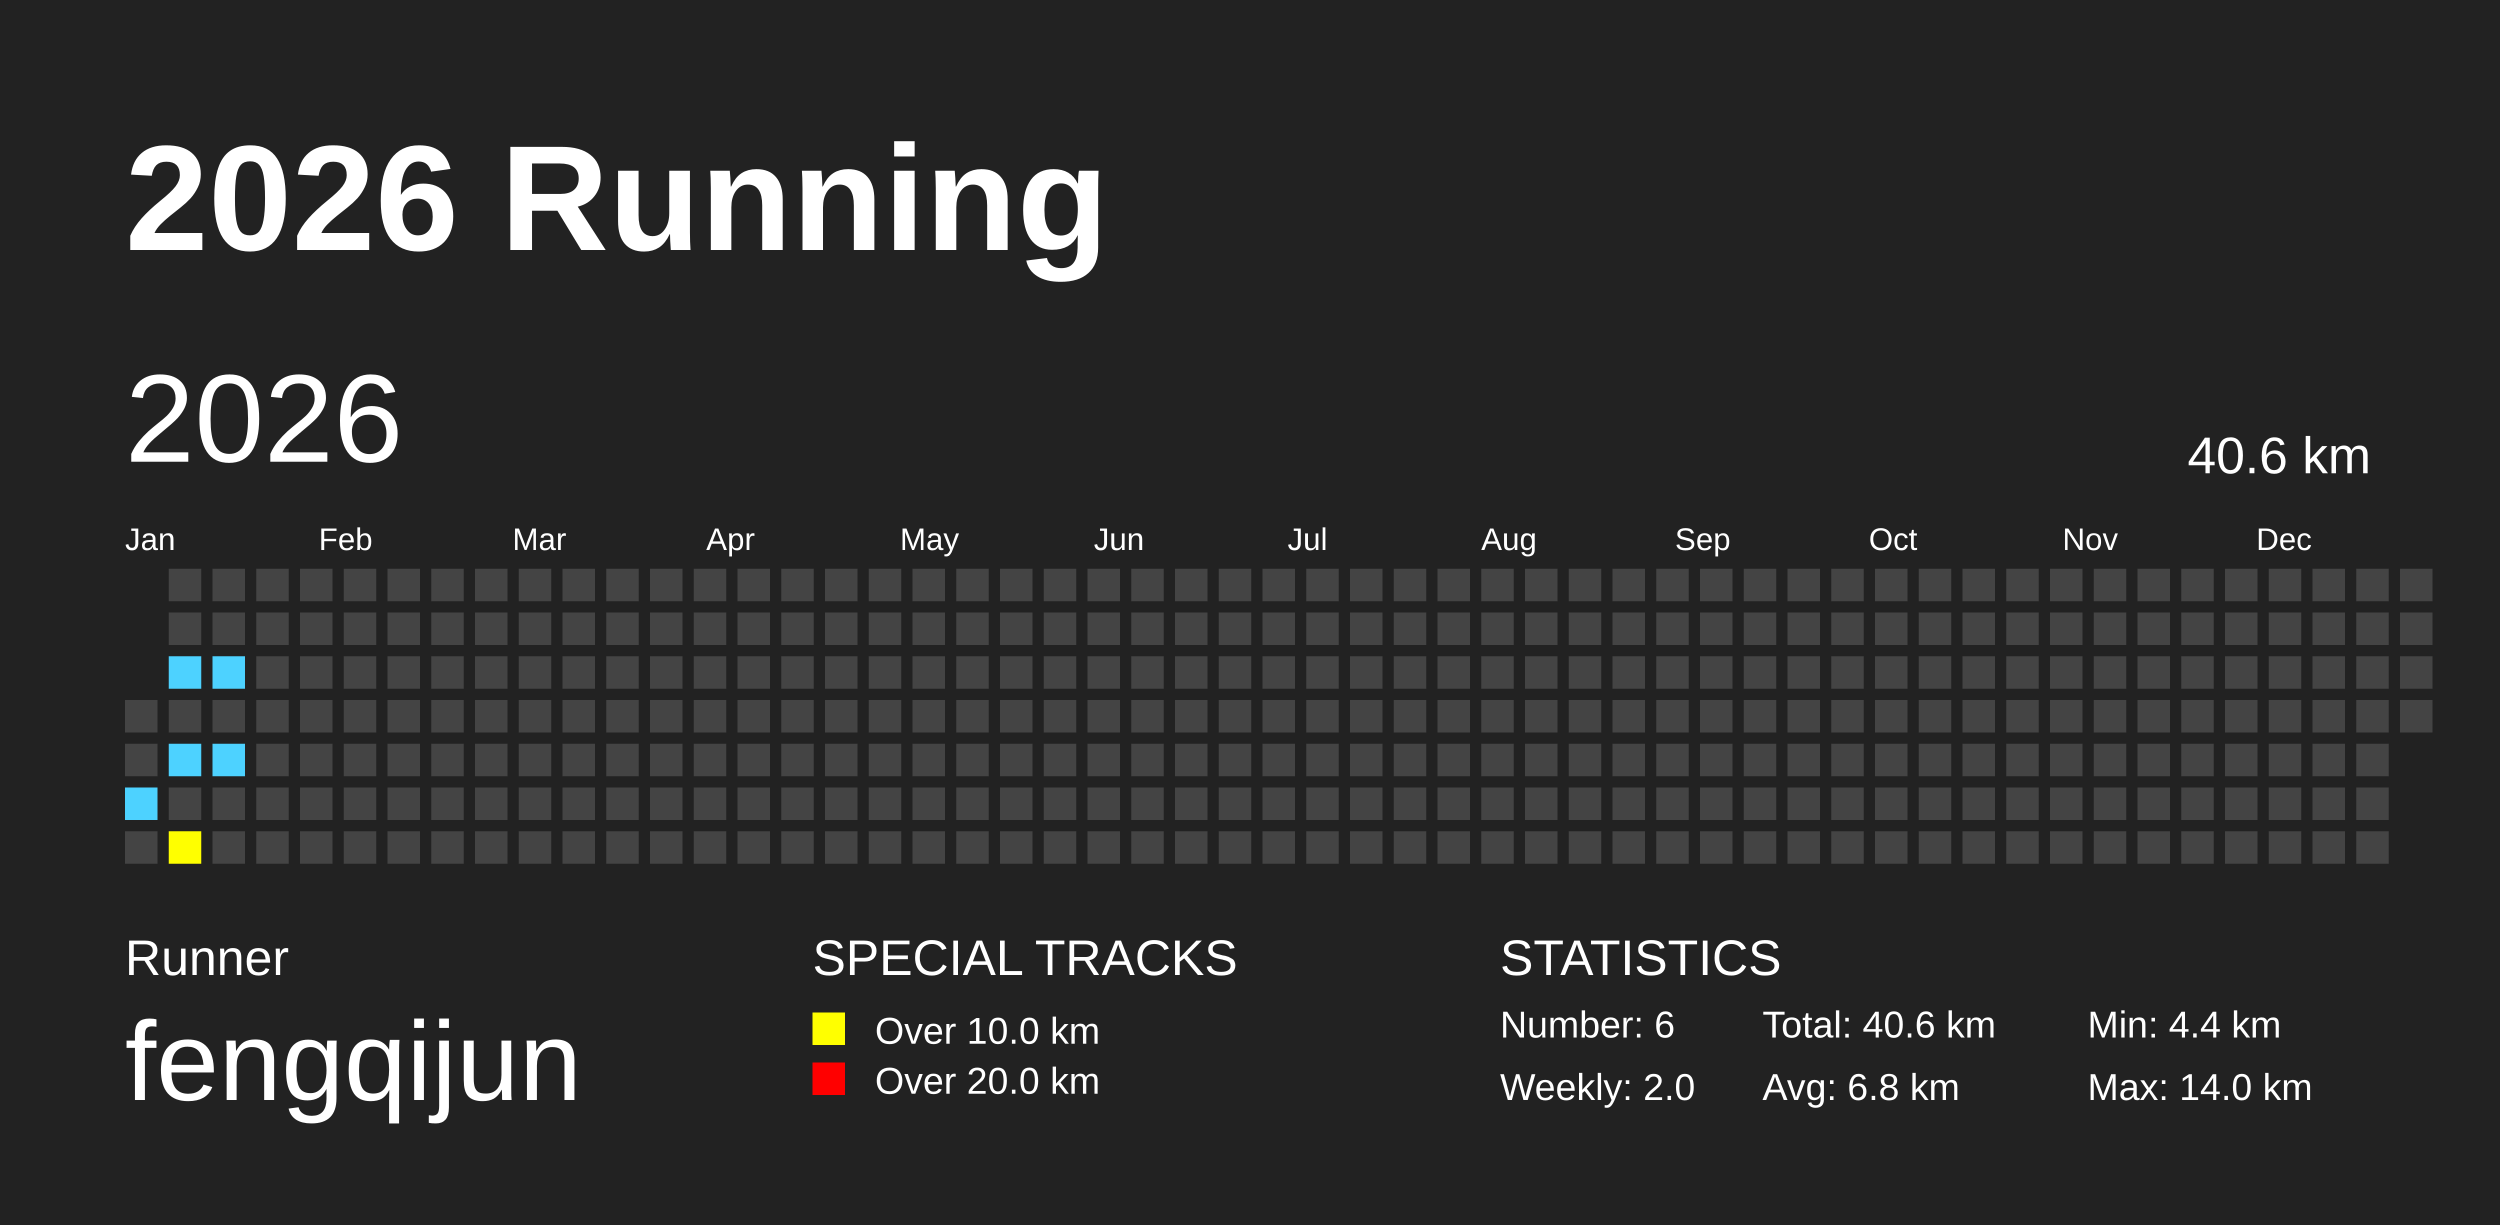
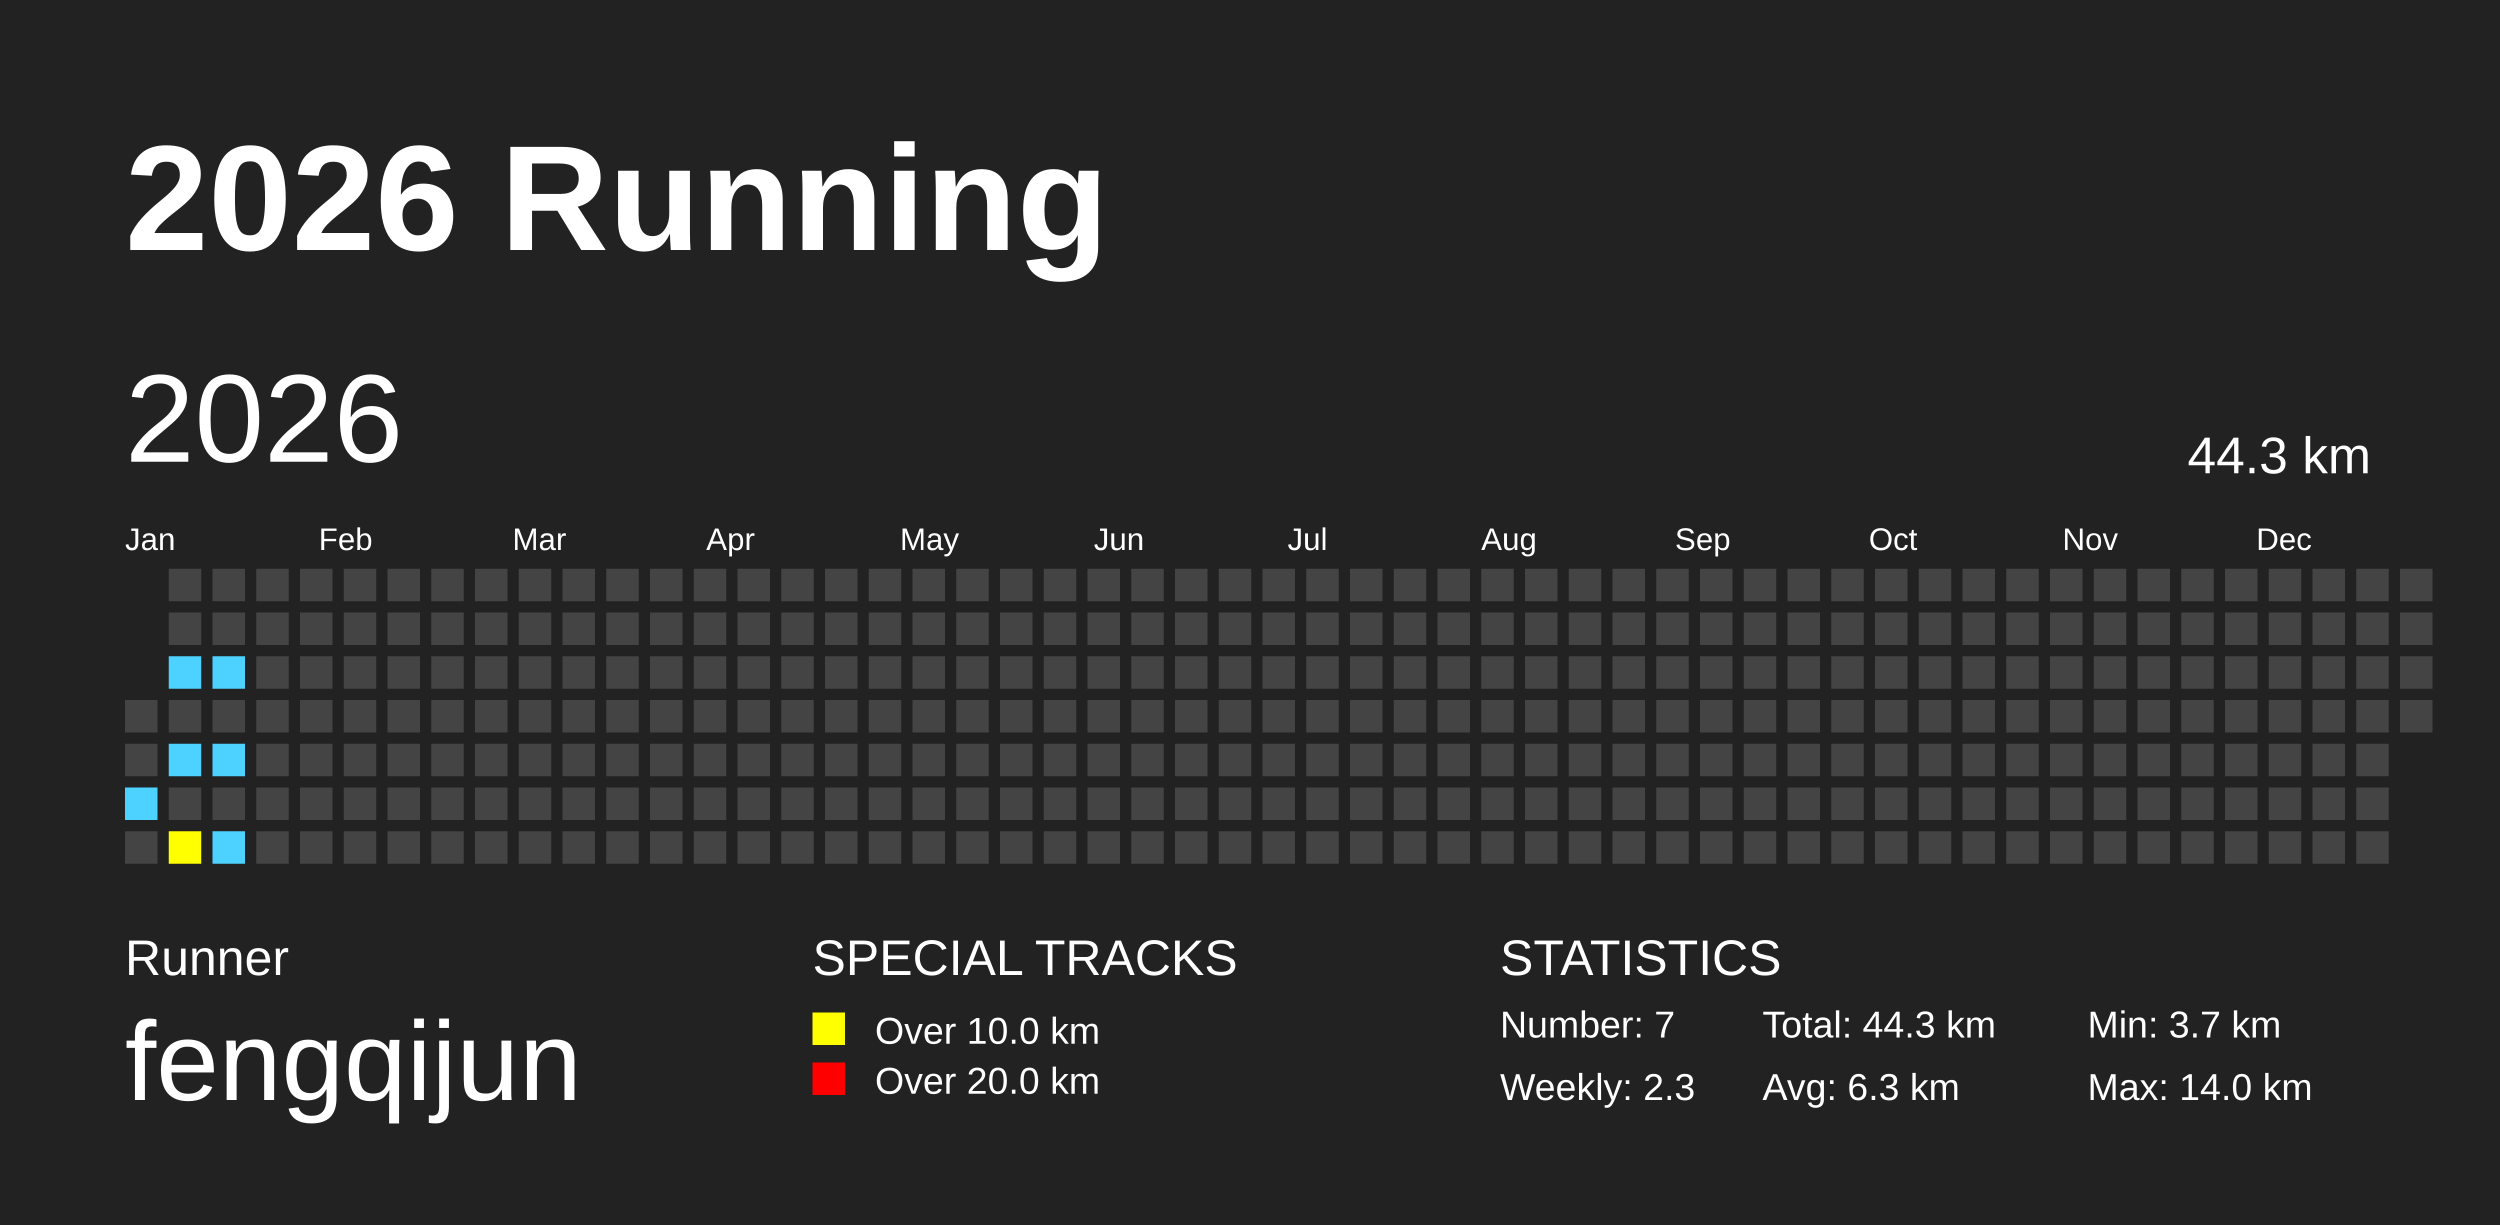
<svg xmlns="http://www.w3.org/2000/svg" baseProfile="full" height="98mm" version="1.1" viewBox="0,0,200,98" width="200mm">
  <defs />
  <rect fill="#222222" height="98" width="200" x="0" y="0" />
  <text fill="#FFFFFF" style="font-size:12px; font-family:Arial; font-weight:bold;" x="10" y="20">2026 Running</text>
  <text fill="#FFFFFF" style="font-size:4px; font-family:Arial" x="10" y="78">Runner</text>
  <text fill="#FFFFFF" style="font-size:9px; font-family:Arial" x="10" y="88">fengqijun</text>
  <text fill="#FFFFFF" style="font-size:4px; font-family:Arial" x="65" y="78">SPECIAL TRACKS</text>
  <rect fill="yellow" height="2.6" width="2.6" x="65" y="81" />
  <text fill="#FFFFFF" style="font-size:3px; font-family:Arial" x="70" y="83.5">Over 10.0 km</text>
  <rect fill="red" height="2.6" width="2.6" x="65" y="85" />
  <text fill="#FFFFFF" style="font-size:3px; font-family:Arial" x="70" y="87.5">Over 20.0 km</text>
  <text fill="#FFFFFF" style="font-size:4px; font-family:Arial" x="120" y="78">STATISTICS</text>
-   <text fill="#FFFFFF" style="font-size:3px; font-family:Arial" x="120" y="83">Number: 6</text>
-   <text fill="#FFFFFF" style="font-size:3px; font-family:Arial" x="120" y="88">Weekly: 2.0</text>
-   <text fill="#FFFFFF" style="font-size:3px; font-family:Arial" x="141" y="83">Total: 40.6 km</text>
-   <text fill="#FFFFFF" style="font-size:3px; font-family:Arial" x="141" y="88">Avg: 6.8 km</text>
-   <text fill="#FFFFFF" style="font-size:3px; font-family:Arial" x="167" y="83">Min: 4.4 km</text>
+   <text fill="#FFFFFF" style="font-size:3px; font-family:Arial" x="120" y="83">Number: 7</text>
+   <text fill="#FFFFFF" style="font-size:3px; font-family:Arial" x="120" y="88">Weekly: 2.3</text>
+   <text fill="#FFFFFF" style="font-size:3px; font-family:Arial" x="141" y="83">Total: 44.3 km</text>
+   <text fill="#FFFFFF" style="font-size:3px; font-family:Arial" x="141" y="88">Avg: 6.3 km</text>
+   <text fill="#FFFFFF" style="font-size:3px; font-family:Arial" x="167" y="83">Min: 3.7 km</text>
  <text fill="#FFFFFF" style="font-size:3px; font-family:Arial" x="167" y="88">Max: 14.0 km</text>
  <text dominant-baseline="hanging" fill="#FFFFFF" style="font-size:10.0px; font-family:Arial;" x="10" y="30">2026</text>
-   <text dominant-baseline="hanging" fill="#FFFFFF" style="font-size:4.125px; font-family:Arial;" x="175" y="35">40.6 km</text>
+   <text dominant-baseline="hanging" fill="#FFFFFF" style="font-size:4.125px; font-family:Arial;" x="175" y="35">44.3 km</text>
  <text fill="#FFFFFF" style="font-size:2.5px; font-family:Arial" x="10.0" y="44">Jan</text>
  <text fill="#FFFFFF" style="font-size:2.5px; font-family:Arial" x="25.5" y="44">Feb</text>
  <text fill="#FFFFFF" style="font-size:2.5px; font-family:Arial" x="41.0" y="44">Mar</text>
  <text fill="#FFFFFF" style="font-size:2.5px; font-family:Arial" x="56.5" y="44">Apr</text>
  <text fill="#FFFFFF" style="font-size:2.5px; font-family:Arial" x="72.0" y="44">May</text>
  <text fill="#FFFFFF" style="font-size:2.5px; font-family:Arial" x="87.5" y="44">Jun</text>
  <text fill="#FFFFFF" style="font-size:2.5px; font-family:Arial" x="103.0" y="44">Jul</text>
  <text fill="#FFFFFF" style="font-size:2.5px; font-family:Arial" x="118.5" y="44">Aug</text>
  <text fill="#FFFFFF" style="font-size:2.5px; font-family:Arial" x="134.0" y="44">Sep</text>
  <text fill="#FFFFFF" style="font-size:2.5px; font-family:Arial" x="149.5" y="44">Oct</text>
  <text fill="#FFFFFF" style="font-size:2.5px; font-family:Arial" x="165.0" y="44">Nov</text>
  <text fill="#FFFFFF" style="font-size:2.5px; font-family:Arial" x="180.5" y="44">Dec</text>
  <rect fill="#444444" height="2.6" width="2.6" x="10.0" y="56.0" />
  <rect fill="#444444" height="2.6" width="2.6" x="10.0" y="59.5" />
  <rect fill="#4DD2FF" height="2.6" width="2.6" x="10.0" y="63.0" />
  <rect fill="#444444" height="2.6" width="2.6" x="10.0" y="66.5" />
  <rect fill="#444444" height="2.6" width="2.6" x="13.5" y="45.5" />
  <rect fill="#444444" height="2.6" width="2.6" x="13.5" y="49.0" />
  <rect fill="#4DD2FF" height="2.6" width="2.6" x="13.5" y="52.5" />
  <rect fill="#444444" height="2.6" width="2.6" x="13.5" y="56.0" />
  <rect fill="#4DD2FF" height="2.6" width="2.6" x="13.5" y="59.5" />
  <rect fill="#444444" height="2.6" width="2.6" x="13.5" y="63.0" />
  <rect fill="yellow" height="2.6" width="2.6" x="13.5" y="66.5" />
  <rect fill="#444444" height="2.6" width="2.6" x="17.0" y="45.5" />
  <rect fill="#444444" height="2.6" width="2.6" x="17.0" y="49.0" />
  <rect fill="#4DD2FF" height="2.6" width="2.6" x="17.0" y="52.5" />
  <rect fill="#444444" height="2.6" width="2.6" x="17.0" y="56.0" />
  <rect fill="#4DD2FF" height="2.6" width="2.6" x="17.0" y="59.5" />
  <rect fill="#444444" height="2.6" width="2.6" x="17.0" y="63.0" />
-   <rect fill="#444444" height="2.6" width="2.6" x="17.0" y="66.5" />
+   <rect fill="#4DD2FF" height="2.6" width="2.6" x="17.0" y="66.5" />
  <rect fill="#444444" height="2.6" width="2.6" x="20.5" y="45.5" />
  <rect fill="#444444" height="2.6" width="2.6" x="20.5" y="49.0" />
  <rect fill="#444444" height="2.6" width="2.6" x="20.5" y="52.5" />
  <rect fill="#444444" height="2.6" width="2.6" x="20.5" y="56.0" />
  <rect fill="#444444" height="2.6" width="2.6" x="20.5" y="59.5" />
  <rect fill="#444444" height="2.6" width="2.6" x="20.5" y="63.0" />
  <rect fill="#444444" height="2.6" width="2.6" x="20.5" y="66.5" />
  <rect fill="#444444" height="2.6" width="2.6" x="24.0" y="45.5" />
  <rect fill="#444444" height="2.6" width="2.6" x="24.0" y="49.0" />
  <rect fill="#444444" height="2.6" width="2.6" x="24.0" y="52.5" />
  <rect fill="#444444" height="2.6" width="2.6" x="24.0" y="56.0" />
  <rect fill="#444444" height="2.6" width="2.6" x="24.0" y="59.5" />
  <rect fill="#444444" height="2.6" width="2.6" x="24.0" y="63.0" />
  <rect fill="#444444" height="2.6" width="2.6" x="24.0" y="66.5" />
  <rect fill="#444444" height="2.6" width="2.6" x="27.5" y="45.5" />
  <rect fill="#444444" height="2.6" width="2.6" x="27.5" y="49.0" />
  <rect fill="#444444" height="2.6" width="2.6" x="27.5" y="52.5" />
  <rect fill="#444444" height="2.6" width="2.6" x="27.5" y="56.0" />
  <rect fill="#444444" height="2.6" width="2.6" x="27.5" y="59.5" />
  <rect fill="#444444" height="2.6" width="2.6" x="27.5" y="63.0" />
  <rect fill="#444444" height="2.6" width="2.6" x="27.5" y="66.5" />
  <rect fill="#444444" height="2.6" width="2.6" x="31.0" y="45.5" />
  <rect fill="#444444" height="2.6" width="2.6" x="31.0" y="49.0" />
  <rect fill="#444444" height="2.6" width="2.6" x="31.0" y="52.5" />
  <rect fill="#444444" height="2.6" width="2.6" x="31.0" y="56.0" />
  <rect fill="#444444" height="2.6" width="2.6" x="31.0" y="59.5" />
  <rect fill="#444444" height="2.6" width="2.6" x="31.0" y="63.0" />
  <rect fill="#444444" height="2.6" width="2.6" x="31.0" y="66.5" />
  <rect fill="#444444" height="2.6" width="2.6" x="34.5" y="45.5" />
  <rect fill="#444444" height="2.6" width="2.6" x="34.5" y="49.0" />
  <rect fill="#444444" height="2.6" width="2.6" x="34.5" y="52.5" />
  <rect fill="#444444" height="2.6" width="2.6" x="34.5" y="56.0" />
  <rect fill="#444444" height="2.6" width="2.6" x="34.5" y="59.5" />
  <rect fill="#444444" height="2.6" width="2.6" x="34.5" y="63.0" />
  <rect fill="#444444" height="2.6" width="2.6" x="34.5" y="66.5" />
  <rect fill="#444444" height="2.6" width="2.6" x="38.0" y="45.5" />
  <rect fill="#444444" height="2.6" width="2.6" x="38.0" y="49.0" />
  <rect fill="#444444" height="2.6" width="2.6" x="38.0" y="52.5" />
  <rect fill="#444444" height="2.6" width="2.6" x="38.0" y="56.0" />
  <rect fill="#444444" height="2.6" width="2.6" x="38.0" y="59.5" />
  <rect fill="#444444" height="2.6" width="2.6" x="38.0" y="63.0" />
  <rect fill="#444444" height="2.6" width="2.6" x="38.0" y="66.5" />
  <rect fill="#444444" height="2.6" width="2.6" x="41.5" y="45.5" />
  <rect fill="#444444" height="2.6" width="2.6" x="41.5" y="49.0" />
  <rect fill="#444444" height="2.6" width="2.6" x="41.5" y="52.5" />
  <rect fill="#444444" height="2.6" width="2.6" x="41.5" y="56.0" />
  <rect fill="#444444" height="2.6" width="2.6" x="41.5" y="59.5" />
  <rect fill="#444444" height="2.6" width="2.6" x="41.5" y="63.0" />
  <rect fill="#444444" height="2.6" width="2.6" x="41.5" y="66.5" />
  <rect fill="#444444" height="2.6" width="2.6" x="45.0" y="45.5" />
  <rect fill="#444444" height="2.6" width="2.6" x="45.0" y="49.0" />
  <rect fill="#444444" height="2.6" width="2.6" x="45.0" y="52.5" />
  <rect fill="#444444" height="2.6" width="2.6" x="45.0" y="56.0" />
  <rect fill="#444444" height="2.6" width="2.6" x="45.0" y="59.5" />
  <rect fill="#444444" height="2.6" width="2.6" x="45.0" y="63.0" />
  <rect fill="#444444" height="2.6" width="2.6" x="45.0" y="66.5" />
  <rect fill="#444444" height="2.6" width="2.6" x="48.5" y="45.5" />
  <rect fill="#444444" height="2.6" width="2.6" x="48.5" y="49.0" />
  <rect fill="#444444" height="2.6" width="2.6" x="48.5" y="52.5" />
  <rect fill="#444444" height="2.6" width="2.6" x="48.5" y="56.0" />
  <rect fill="#444444" height="2.6" width="2.6" x="48.5" y="59.5" />
  <rect fill="#444444" height="2.6" width="2.6" x="48.5" y="63.0" />
  <rect fill="#444444" height="2.6" width="2.6" x="48.5" y="66.5" />
  <rect fill="#444444" height="2.6" width="2.6" x="52.0" y="45.5" />
  <rect fill="#444444" height="2.6" width="2.6" x="52.0" y="49.0" />
  <rect fill="#444444" height="2.6" width="2.6" x="52.0" y="52.5" />
  <rect fill="#444444" height="2.6" width="2.6" x="52.0" y="56.0" />
  <rect fill="#444444" height="2.6" width="2.6" x="52.0" y="59.5" />
  <rect fill="#444444" height="2.6" width="2.6" x="52.0" y="63.0" />
  <rect fill="#444444" height="2.6" width="2.6" x="52.0" y="66.5" />
  <rect fill="#444444" height="2.6" width="2.6" x="55.5" y="45.5" />
  <rect fill="#444444" height="2.6" width="2.6" x="55.5" y="49.0" />
  <rect fill="#444444" height="2.6" width="2.6" x="55.5" y="52.5" />
  <rect fill="#444444" height="2.6" width="2.6" x="55.5" y="56.0" />
  <rect fill="#444444" height="2.6" width="2.6" x="55.5" y="59.5" />
  <rect fill="#444444" height="2.6" width="2.6" x="55.5" y="63.0" />
  <rect fill="#444444" height="2.6" width="2.6" x="55.5" y="66.5" />
  <rect fill="#444444" height="2.6" width="2.6" x="59.0" y="45.5" />
  <rect fill="#444444" height="2.6" width="2.6" x="59.0" y="49.0" />
  <rect fill="#444444" height="2.6" width="2.6" x="59.0" y="52.5" />
  <rect fill="#444444" height="2.6" width="2.6" x="59.0" y="56.0" />
  <rect fill="#444444" height="2.6" width="2.6" x="59.0" y="59.5" />
  <rect fill="#444444" height="2.6" width="2.6" x="59.0" y="63.0" />
  <rect fill="#444444" height="2.6" width="2.6" x="59.0" y="66.5" />
  <rect fill="#444444" height="2.6" width="2.6" x="62.5" y="45.5" />
  <rect fill="#444444" height="2.6" width="2.6" x="62.5" y="49.0" />
  <rect fill="#444444" height="2.6" width="2.6" x="62.5" y="52.5" />
  <rect fill="#444444" height="2.6" width="2.6" x="62.5" y="56.0" />
  <rect fill="#444444" height="2.6" width="2.6" x="62.5" y="59.5" />
  <rect fill="#444444" height="2.6" width="2.6" x="62.5" y="63.0" />
  <rect fill="#444444" height="2.6" width="2.6" x="62.5" y="66.5" />
  <rect fill="#444444" height="2.6" width="2.6" x="66.0" y="45.5" />
  <rect fill="#444444" height="2.6" width="2.6" x="66.0" y="49.0" />
  <rect fill="#444444" height="2.6" width="2.6" x="66.0" y="52.5" />
  <rect fill="#444444" height="2.6" width="2.6" x="66.0" y="56.0" />
  <rect fill="#444444" height="2.6" width="2.6" x="66.0" y="59.5" />
  <rect fill="#444444" height="2.6" width="2.6" x="66.0" y="63.0" />
  <rect fill="#444444" height="2.6" width="2.6" x="66.0" y="66.5" />
  <rect fill="#444444" height="2.6" width="2.6" x="69.5" y="45.5" />
  <rect fill="#444444" height="2.6" width="2.6" x="69.5" y="49.0" />
  <rect fill="#444444" height="2.6" width="2.6" x="69.5" y="52.5" />
  <rect fill="#444444" height="2.6" width="2.6" x="69.5" y="56.0" />
  <rect fill="#444444" height="2.6" width="2.6" x="69.5" y="59.5" />
  <rect fill="#444444" height="2.6" width="2.6" x="69.5" y="63.0" />
  <rect fill="#444444" height="2.6" width="2.6" x="69.5" y="66.5" />
  <rect fill="#444444" height="2.6" width="2.6" x="73.0" y="45.5" />
  <rect fill="#444444" height="2.6" width="2.6" x="73.0" y="49.0" />
  <rect fill="#444444" height="2.6" width="2.6" x="73.0" y="52.5" />
  <rect fill="#444444" height="2.6" width="2.6" x="73.0" y="56.0" />
  <rect fill="#444444" height="2.6" width="2.6" x="73.0" y="59.5" />
  <rect fill="#444444" height="2.6" width="2.6" x="73.0" y="63.0" />
  <rect fill="#444444" height="2.6" width="2.6" x="73.0" y="66.5" />
  <rect fill="#444444" height="2.6" width="2.6" x="76.5" y="45.5" />
  <rect fill="#444444" height="2.6" width="2.6" x="76.5" y="49.0" />
  <rect fill="#444444" height="2.6" width="2.6" x="76.5" y="52.5" />
  <rect fill="#444444" height="2.6" width="2.6" x="76.5" y="56.0" />
  <rect fill="#444444" height="2.6" width="2.6" x="76.5" y="59.5" />
  <rect fill="#444444" height="2.6" width="2.6" x="76.5" y="63.0" />
  <rect fill="#444444" height="2.6" width="2.6" x="76.5" y="66.5" />
  <rect fill="#444444" height="2.6" width="2.6" x="80.0" y="45.5" />
  <rect fill="#444444" height="2.6" width="2.6" x="80.0" y="49.0" />
  <rect fill="#444444" height="2.6" width="2.6" x="80.0" y="52.5" />
  <rect fill="#444444" height="2.6" width="2.6" x="80.0" y="56.0" />
  <rect fill="#444444" height="2.6" width="2.6" x="80.0" y="59.5" />
  <rect fill="#444444" height="2.6" width="2.6" x="80.0" y="63.0" />
  <rect fill="#444444" height="2.6" width="2.6" x="80.0" y="66.5" />
  <rect fill="#444444" height="2.6" width="2.6" x="83.5" y="45.5" />
  <rect fill="#444444" height="2.6" width="2.6" x="83.5" y="49.0" />
  <rect fill="#444444" height="2.6" width="2.6" x="83.5" y="52.5" />
  <rect fill="#444444" height="2.6" width="2.6" x="83.5" y="56.0" />
  <rect fill="#444444" height="2.6" width="2.6" x="83.5" y="59.5" />
  <rect fill="#444444" height="2.6" width="2.6" x="83.5" y="63.0" />
  <rect fill="#444444" height="2.6" width="2.6" x="83.5" y="66.5" />
  <rect fill="#444444" height="2.6" width="2.6" x="87.0" y="45.5" />
  <rect fill="#444444" height="2.6" width="2.6" x="87.0" y="49.0" />
  <rect fill="#444444" height="2.6" width="2.6" x="87.0" y="52.5" />
  <rect fill="#444444" height="2.6" width="2.6" x="87.0" y="56.0" />
  <rect fill="#444444" height="2.6" width="2.6" x="87.0" y="59.5" />
  <rect fill="#444444" height="2.6" width="2.6" x="87.0" y="63.0" />
  <rect fill="#444444" height="2.6" width="2.6" x="87.0" y="66.5" />
  <rect fill="#444444" height="2.6" width="2.6" x="90.5" y="45.5" />
  <rect fill="#444444" height="2.6" width="2.6" x="90.5" y="49.0" />
  <rect fill="#444444" height="2.6" width="2.6" x="90.5" y="52.5" />
  <rect fill="#444444" height="2.6" width="2.6" x="90.5" y="56.0" />
  <rect fill="#444444" height="2.6" width="2.6" x="90.5" y="59.5" />
  <rect fill="#444444" height="2.6" width="2.6" x="90.5" y="63.0" />
  <rect fill="#444444" height="2.6" width="2.6" x="90.5" y="66.5" />
  <rect fill="#444444" height="2.6" width="2.6" x="94.0" y="45.5" />
  <rect fill="#444444" height="2.6" width="2.6" x="94.0" y="49.0" />
  <rect fill="#444444" height="2.6" width="2.6" x="94.0" y="52.5" />
  <rect fill="#444444" height="2.6" width="2.6" x="94.0" y="56.0" />
  <rect fill="#444444" height="2.6" width="2.6" x="94.0" y="59.5" />
  <rect fill="#444444" height="2.6" width="2.6" x="94.0" y="63.0" />
  <rect fill="#444444" height="2.6" width="2.6" x="94.0" y="66.5" />
  <rect fill="#444444" height="2.6" width="2.6" x="97.5" y="45.5" />
  <rect fill="#444444" height="2.6" width="2.6" x="97.5" y="49.0" />
  <rect fill="#444444" height="2.6" width="2.6" x="97.5" y="52.5" />
  <rect fill="#444444" height="2.6" width="2.6" x="97.5" y="56.0" />
  <rect fill="#444444" height="2.6" width="2.6" x="97.5" y="59.5" />
  <rect fill="#444444" height="2.6" width="2.6" x="97.5" y="63.0" />
  <rect fill="#444444" height="2.6" width="2.6" x="97.5" y="66.5" />
  <rect fill="#444444" height="2.6" width="2.6" x="101.0" y="45.5" />
  <rect fill="#444444" height="2.6" width="2.6" x="101.0" y="49.0" />
  <rect fill="#444444" height="2.6" width="2.6" x="101.0" y="52.5" />
  <rect fill="#444444" height="2.6" width="2.6" x="101.0" y="56.0" />
  <rect fill="#444444" height="2.6" width="2.6" x="101.0" y="59.5" />
  <rect fill="#444444" height="2.6" width="2.6" x="101.0" y="63.0" />
  <rect fill="#444444" height="2.6" width="2.6" x="101.0" y="66.5" />
  <rect fill="#444444" height="2.6" width="2.6" x="104.5" y="45.5" />
  <rect fill="#444444" height="2.6" width="2.6" x="104.5" y="49.0" />
  <rect fill="#444444" height="2.6" width="2.6" x="104.5" y="52.5" />
  <rect fill="#444444" height="2.6" width="2.6" x="104.5" y="56.0" />
  <rect fill="#444444" height="2.6" width="2.6" x="104.5" y="59.5" />
  <rect fill="#444444" height="2.6" width="2.6" x="104.5" y="63.0" />
  <rect fill="#444444" height="2.6" width="2.6" x="104.5" y="66.5" />
  <rect fill="#444444" height="2.6" width="2.6" x="108.0" y="45.5" />
  <rect fill="#444444" height="2.6" width="2.6" x="108.0" y="49.0" />
  <rect fill="#444444" height="2.6" width="2.6" x="108.0" y="52.5" />
  <rect fill="#444444" height="2.6" width="2.6" x="108.0" y="56.0" />
  <rect fill="#444444" height="2.6" width="2.6" x="108.0" y="59.5" />
  <rect fill="#444444" height="2.6" width="2.6" x="108.0" y="63.0" />
  <rect fill="#444444" height="2.6" width="2.6" x="108.0" y="66.5" />
  <rect fill="#444444" height="2.6" width="2.6" x="111.5" y="45.5" />
  <rect fill="#444444" height="2.6" width="2.6" x="111.5" y="49.0" />
  <rect fill="#444444" height="2.6" width="2.6" x="111.5" y="52.5" />
  <rect fill="#444444" height="2.6" width="2.6" x="111.5" y="56.0" />
  <rect fill="#444444" height="2.6" width="2.6" x="111.5" y="59.5" />
  <rect fill="#444444" height="2.6" width="2.6" x="111.5" y="63.0" />
  <rect fill="#444444" height="2.6" width="2.6" x="111.5" y="66.5" />
  <rect fill="#444444" height="2.6" width="2.6" x="115.0" y="45.5" />
  <rect fill="#444444" height="2.6" width="2.6" x="115.0" y="49.0" />
  <rect fill="#444444" height="2.6" width="2.6" x="115.0" y="52.5" />
  <rect fill="#444444" height="2.6" width="2.6" x="115.0" y="56.0" />
  <rect fill="#444444" height="2.6" width="2.6" x="115.0" y="59.5" />
  <rect fill="#444444" height="2.6" width="2.6" x="115.0" y="63.0" />
  <rect fill="#444444" height="2.6" width="2.6" x="115.0" y="66.5" />
  <rect fill="#444444" height="2.6" width="2.6" x="118.5" y="45.5" />
  <rect fill="#444444" height="2.6" width="2.6" x="118.5" y="49.0" />
  <rect fill="#444444" height="2.6" width="2.6" x="118.5" y="52.5" />
  <rect fill="#444444" height="2.6" width="2.6" x="118.5" y="56.0" />
  <rect fill="#444444" height="2.6" width="2.6" x="118.5" y="59.5" />
  <rect fill="#444444" height="2.6" width="2.6" x="118.5" y="63.0" />
  <rect fill="#444444" height="2.6" width="2.6" x="118.5" y="66.5" />
  <rect fill="#444444" height="2.6" width="2.6" x="122.0" y="45.5" />
  <rect fill="#444444" height="2.6" width="2.6" x="122.0" y="49.0" />
  <rect fill="#444444" height="2.6" width="2.6" x="122.0" y="52.5" />
  <rect fill="#444444" height="2.6" width="2.6" x="122.0" y="56.0" />
  <rect fill="#444444" height="2.6" width="2.6" x="122.0" y="59.5" />
  <rect fill="#444444" height="2.6" width="2.6" x="122.0" y="63.0" />
  <rect fill="#444444" height="2.6" width="2.6" x="122.0" y="66.5" />
  <rect fill="#444444" height="2.6" width="2.6" x="125.5" y="45.5" />
  <rect fill="#444444" height="2.6" width="2.6" x="125.5" y="49.0" />
  <rect fill="#444444" height="2.6" width="2.6" x="125.5" y="52.5" />
  <rect fill="#444444" height="2.6" width="2.6" x="125.5" y="56.0" />
  <rect fill="#444444" height="2.6" width="2.6" x="125.5" y="59.5" />
  <rect fill="#444444" height="2.6" width="2.6" x="125.5" y="63.0" />
  <rect fill="#444444" height="2.6" width="2.6" x="125.5" y="66.5" />
  <rect fill="#444444" height="2.6" width="2.6" x="129.0" y="45.5" />
  <rect fill="#444444" height="2.6" width="2.6" x="129.0" y="49.0" />
  <rect fill="#444444" height="2.6" width="2.6" x="129.0" y="52.5" />
  <rect fill="#444444" height="2.6" width="2.6" x="129.0" y="56.0" />
  <rect fill="#444444" height="2.6" width="2.6" x="129.0" y="59.5" />
  <rect fill="#444444" height="2.6" width="2.6" x="129.0" y="63.0" />
  <rect fill="#444444" height="2.6" width="2.6" x="129.0" y="66.5" />
  <rect fill="#444444" height="2.6" width="2.6" x="132.5" y="45.5" />
  <rect fill="#444444" height="2.6" width="2.6" x="132.5" y="49.0" />
  <rect fill="#444444" height="2.6" width="2.6" x="132.5" y="52.5" />
  <rect fill="#444444" height="2.6" width="2.6" x="132.5" y="56.0" />
  <rect fill="#444444" height="2.6" width="2.6" x="132.5" y="59.5" />
  <rect fill="#444444" height="2.6" width="2.6" x="132.5" y="63.0" />
  <rect fill="#444444" height="2.6" width="2.6" x="132.5" y="66.5" />
  <rect fill="#444444" height="2.6" width="2.6" x="136.0" y="45.5" />
  <rect fill="#444444" height="2.6" width="2.6" x="136.0" y="49.0" />
  <rect fill="#444444" height="2.6" width="2.6" x="136.0" y="52.5" />
  <rect fill="#444444" height="2.6" width="2.6" x="136.0" y="56.0" />
  <rect fill="#444444" height="2.6" width="2.6" x="136.0" y="59.5" />
  <rect fill="#444444" height="2.6" width="2.6" x="136.0" y="63.0" />
  <rect fill="#444444" height="2.6" width="2.6" x="136.0" y="66.5" />
  <rect fill="#444444" height="2.6" width="2.6" x="139.5" y="45.5" />
  <rect fill="#444444" height="2.6" width="2.6" x="139.5" y="49.0" />
  <rect fill="#444444" height="2.6" width="2.6" x="139.5" y="52.5" />
  <rect fill="#444444" height="2.6" width="2.6" x="139.5" y="56.0" />
  <rect fill="#444444" height="2.6" width="2.6" x="139.5" y="59.5" />
  <rect fill="#444444" height="2.6" width="2.6" x="139.5" y="63.0" />
  <rect fill="#444444" height="2.6" width="2.6" x="139.5" y="66.5" />
  <rect fill="#444444" height="2.6" width="2.6" x="143.0" y="45.5" />
  <rect fill="#444444" height="2.6" width="2.6" x="143.0" y="49.0" />
  <rect fill="#444444" height="2.6" width="2.6" x="143.0" y="52.5" />
  <rect fill="#444444" height="2.6" width="2.6" x="143.0" y="56.0" />
  <rect fill="#444444" height="2.6" width="2.6" x="143.0" y="59.5" />
  <rect fill="#444444" height="2.6" width="2.6" x="143.0" y="63.0" />
  <rect fill="#444444" height="2.6" width="2.6" x="143.0" y="66.5" />
  <rect fill="#444444" height="2.6" width="2.6" x="146.5" y="45.5" />
  <rect fill="#444444" height="2.6" width="2.6" x="146.5" y="49.0" />
  <rect fill="#444444" height="2.6" width="2.6" x="146.5" y="52.5" />
  <rect fill="#444444" height="2.6" width="2.6" x="146.5" y="56.0" />
  <rect fill="#444444" height="2.6" width="2.6" x="146.5" y="59.5" />
  <rect fill="#444444" height="2.6" width="2.6" x="146.5" y="63.0" />
  <rect fill="#444444" height="2.6" width="2.6" x="146.5" y="66.5" />
  <rect fill="#444444" height="2.6" width="2.6" x="150.0" y="45.5" />
  <rect fill="#444444" height="2.6" width="2.6" x="150.0" y="49.0" />
  <rect fill="#444444" height="2.6" width="2.6" x="150.0" y="52.5" />
  <rect fill="#444444" height="2.6" width="2.6" x="150.0" y="56.0" />
  <rect fill="#444444" height="2.6" width="2.6" x="150.0" y="59.5" />
  <rect fill="#444444" height="2.6" width="2.6" x="150.0" y="63.0" />
  <rect fill="#444444" height="2.6" width="2.6" x="150.0" y="66.5" />
  <rect fill="#444444" height="2.6" width="2.6" x="153.5" y="45.5" />
  <rect fill="#444444" height="2.6" width="2.6" x="153.5" y="49.0" />
  <rect fill="#444444" height="2.6" width="2.6" x="153.5" y="52.5" />
  <rect fill="#444444" height="2.6" width="2.6" x="153.5" y="56.0" />
  <rect fill="#444444" height="2.6" width="2.6" x="153.5" y="59.5" />
  <rect fill="#444444" height="2.6" width="2.6" x="153.5" y="63.0" />
  <rect fill="#444444" height="2.6" width="2.6" x="153.5" y="66.5" />
  <rect fill="#444444" height="2.6" width="2.6" x="157.0" y="45.5" />
  <rect fill="#444444" height="2.6" width="2.6" x="157.0" y="49.0" />
  <rect fill="#444444" height="2.6" width="2.6" x="157.0" y="52.5" />
  <rect fill="#444444" height="2.6" width="2.6" x="157.0" y="56.0" />
  <rect fill="#444444" height="2.6" width="2.6" x="157.0" y="59.5" />
  <rect fill="#444444" height="2.6" width="2.6" x="157.0" y="63.0" />
  <rect fill="#444444" height="2.6" width="2.6" x="157.0" y="66.5" />
  <rect fill="#444444" height="2.6" width="2.6" x="160.5" y="45.5" />
  <rect fill="#444444" height="2.6" width="2.6" x="160.5" y="49.0" />
  <rect fill="#444444" height="2.6" width="2.6" x="160.5" y="52.5" />
  <rect fill="#444444" height="2.6" width="2.6" x="160.5" y="56.0" />
  <rect fill="#444444" height="2.6" width="2.6" x="160.5" y="59.5" />
  <rect fill="#444444" height="2.6" width="2.6" x="160.5" y="63.0" />
  <rect fill="#444444" height="2.6" width="2.6" x="160.5" y="66.5" />
  <rect fill="#444444" height="2.6" width="2.6" x="164.0" y="45.5" />
  <rect fill="#444444" height="2.6" width="2.6" x="164.0" y="49.0" />
  <rect fill="#444444" height="2.6" width="2.6" x="164.0" y="52.5" />
  <rect fill="#444444" height="2.6" width="2.6" x="164.0" y="56.0" />
  <rect fill="#444444" height="2.6" width="2.6" x="164.0" y="59.5" />
  <rect fill="#444444" height="2.6" width="2.6" x="164.0" y="63.0" />
  <rect fill="#444444" height="2.6" width="2.6" x="164.0" y="66.5" />
  <rect fill="#444444" height="2.6" width="2.6" x="167.5" y="45.5" />
  <rect fill="#444444" height="2.6" width="2.6" x="167.5" y="49.0" />
  <rect fill="#444444" height="2.6" width="2.6" x="167.5" y="52.5" />
  <rect fill="#444444" height="2.6" width="2.6" x="167.5" y="56.0" />
  <rect fill="#444444" height="2.6" width="2.6" x="167.5" y="59.5" />
  <rect fill="#444444" height="2.6" width="2.6" x="167.5" y="63.0" />
  <rect fill="#444444" height="2.6" width="2.6" x="167.5" y="66.5" />
  <rect fill="#444444" height="2.6" width="2.6" x="171.0" y="45.5" />
  <rect fill="#444444" height="2.6" width="2.6" x="171.0" y="49.0" />
  <rect fill="#444444" height="2.6" width="2.6" x="171.0" y="52.5" />
  <rect fill="#444444" height="2.6" width="2.6" x="171.0" y="56.0" />
  <rect fill="#444444" height="2.6" width="2.6" x="171.0" y="59.5" />
  <rect fill="#444444" height="2.6" width="2.6" x="171.0" y="63.0" />
  <rect fill="#444444" height="2.6" width="2.6" x="171.0" y="66.5" />
  <rect fill="#444444" height="2.6" width="2.6" x="174.5" y="45.5" />
  <rect fill="#444444" height="2.6" width="2.6" x="174.5" y="49.0" />
  <rect fill="#444444" height="2.6" width="2.6" x="174.5" y="52.5" />
  <rect fill="#444444" height="2.6" width="2.6" x="174.5" y="56.0" />
  <rect fill="#444444" height="2.6" width="2.6" x="174.5" y="59.5" />
  <rect fill="#444444" height="2.6" width="2.6" x="174.5" y="63.0" />
  <rect fill="#444444" height="2.6" width="2.6" x="174.5" y="66.5" />
  <rect fill="#444444" height="2.6" width="2.6" x="178.0" y="45.5" />
  <rect fill="#444444" height="2.6" width="2.6" x="178.0" y="49.0" />
  <rect fill="#444444" height="2.6" width="2.6" x="178.0" y="52.5" />
  <rect fill="#444444" height="2.6" width="2.6" x="178.0" y="56.0" />
  <rect fill="#444444" height="2.6" width="2.6" x="178.0" y="59.5" />
  <rect fill="#444444" height="2.6" width="2.6" x="178.0" y="63.0" />
  <rect fill="#444444" height="2.6" width="2.6" x="178.0" y="66.5" />
  <rect fill="#444444" height="2.6" width="2.6" x="181.5" y="45.5" />
  <rect fill="#444444" height="2.6" width="2.6" x="181.5" y="49.0" />
  <rect fill="#444444" height="2.6" width="2.6" x="181.5" y="52.5" />
  <rect fill="#444444" height="2.6" width="2.6" x="181.5" y="56.0" />
  <rect fill="#444444" height="2.6" width="2.6" x="181.5" y="59.5" />
  <rect fill="#444444" height="2.6" width="2.6" x="181.5" y="63.0" />
  <rect fill="#444444" height="2.6" width="2.6" x="181.5" y="66.5" />
  <rect fill="#444444" height="2.6" width="2.6" x="185.0" y="45.5" />
  <rect fill="#444444" height="2.6" width="2.6" x="185.0" y="49.0" />
  <rect fill="#444444" height="2.6" width="2.6" x="185.0" y="52.5" />
  <rect fill="#444444" height="2.6" width="2.6" x="185.0" y="56.0" />
  <rect fill="#444444" height="2.6" width="2.6" x="185.0" y="59.5" />
  <rect fill="#444444" height="2.6" width="2.6" x="185.0" y="63.0" />
  <rect fill="#444444" height="2.6" width="2.6" x="185.0" y="66.5" />
  <rect fill="#444444" height="2.6" width="2.6" x="188.5" y="45.5" />
  <rect fill="#444444" height="2.6" width="2.6" x="188.5" y="49.0" />
  <rect fill="#444444" height="2.6" width="2.6" x="188.5" y="52.5" />
  <rect fill="#444444" height="2.6" width="2.6" x="188.5" y="56.0" />
  <rect fill="#444444" height="2.6" width="2.6" x="188.5" y="59.5" />
  <rect fill="#444444" height="2.6" width="2.6" x="188.5" y="63.0" />
  <rect fill="#444444" height="2.6" width="2.6" x="188.5" y="66.5" />
  <rect fill="#444444" height="2.6" width="2.6" x="192.0" y="45.5" />
  <rect fill="#444444" height="2.6" width="2.6" x="192.0" y="49.0" />
  <rect fill="#444444" height="2.6" width="2.6" x="192.0" y="52.5" />
  <rect fill="#444444" height="2.6" width="2.6" x="192.0" y="56.0" />
</svg>
